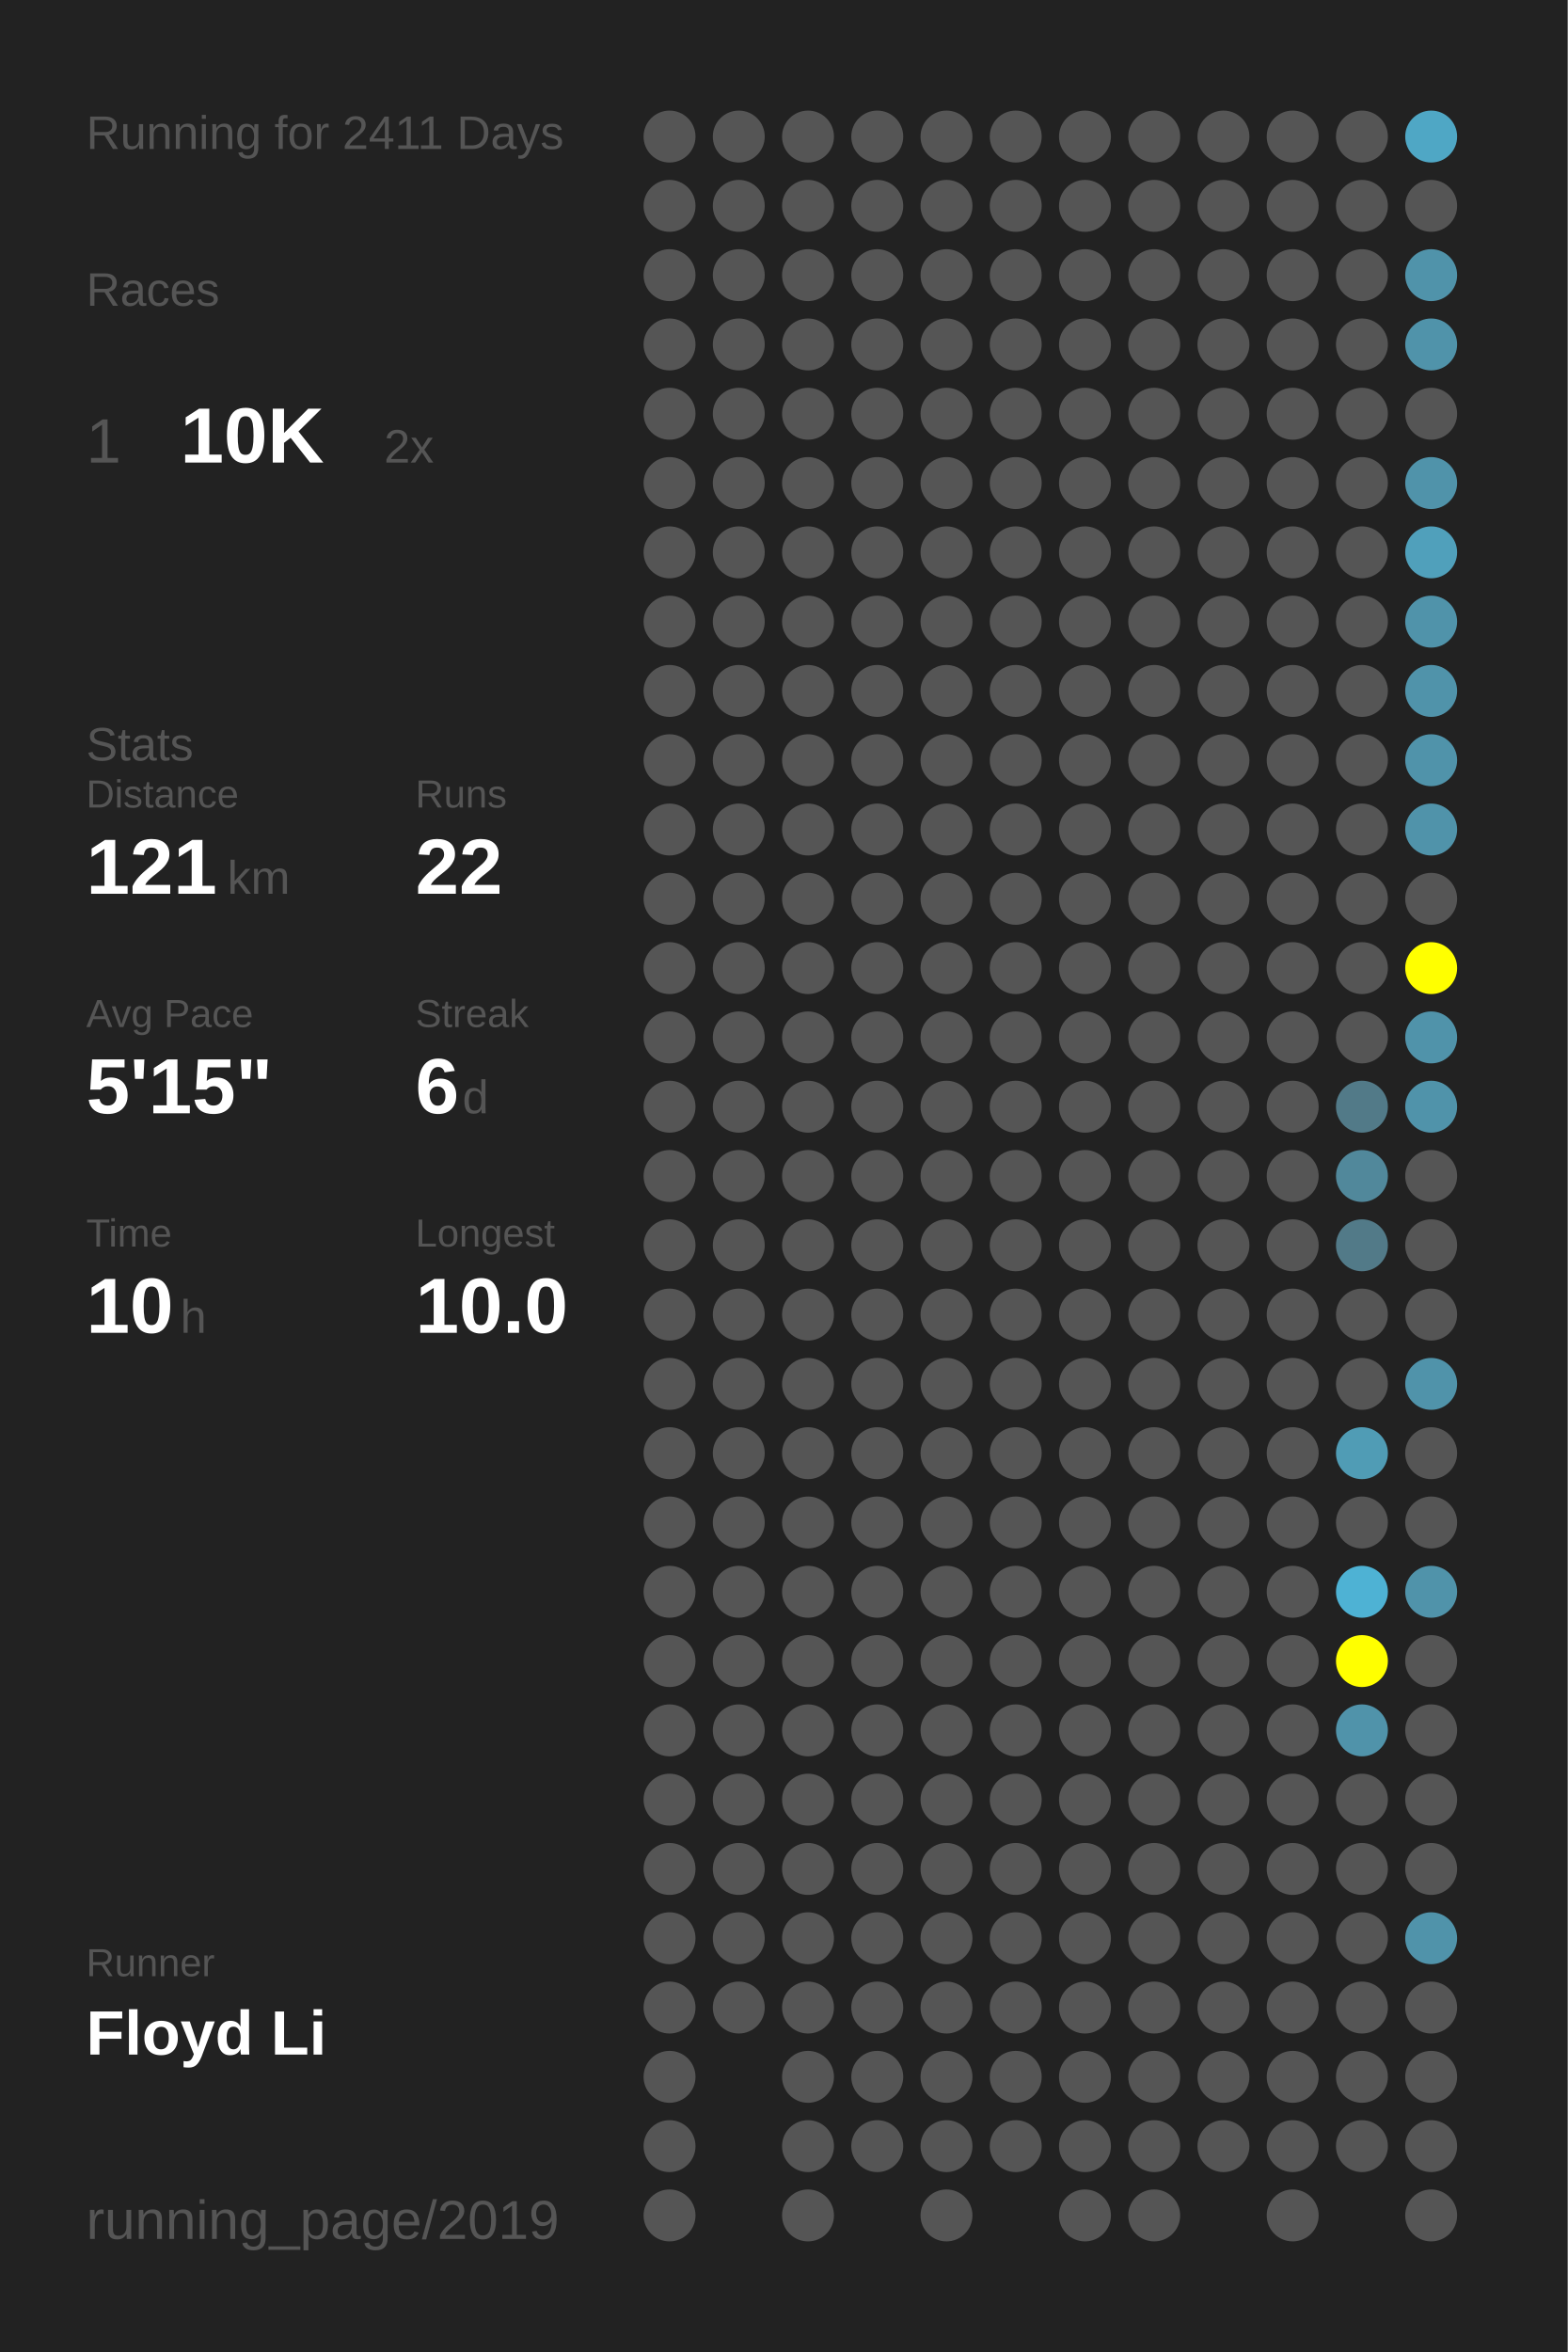
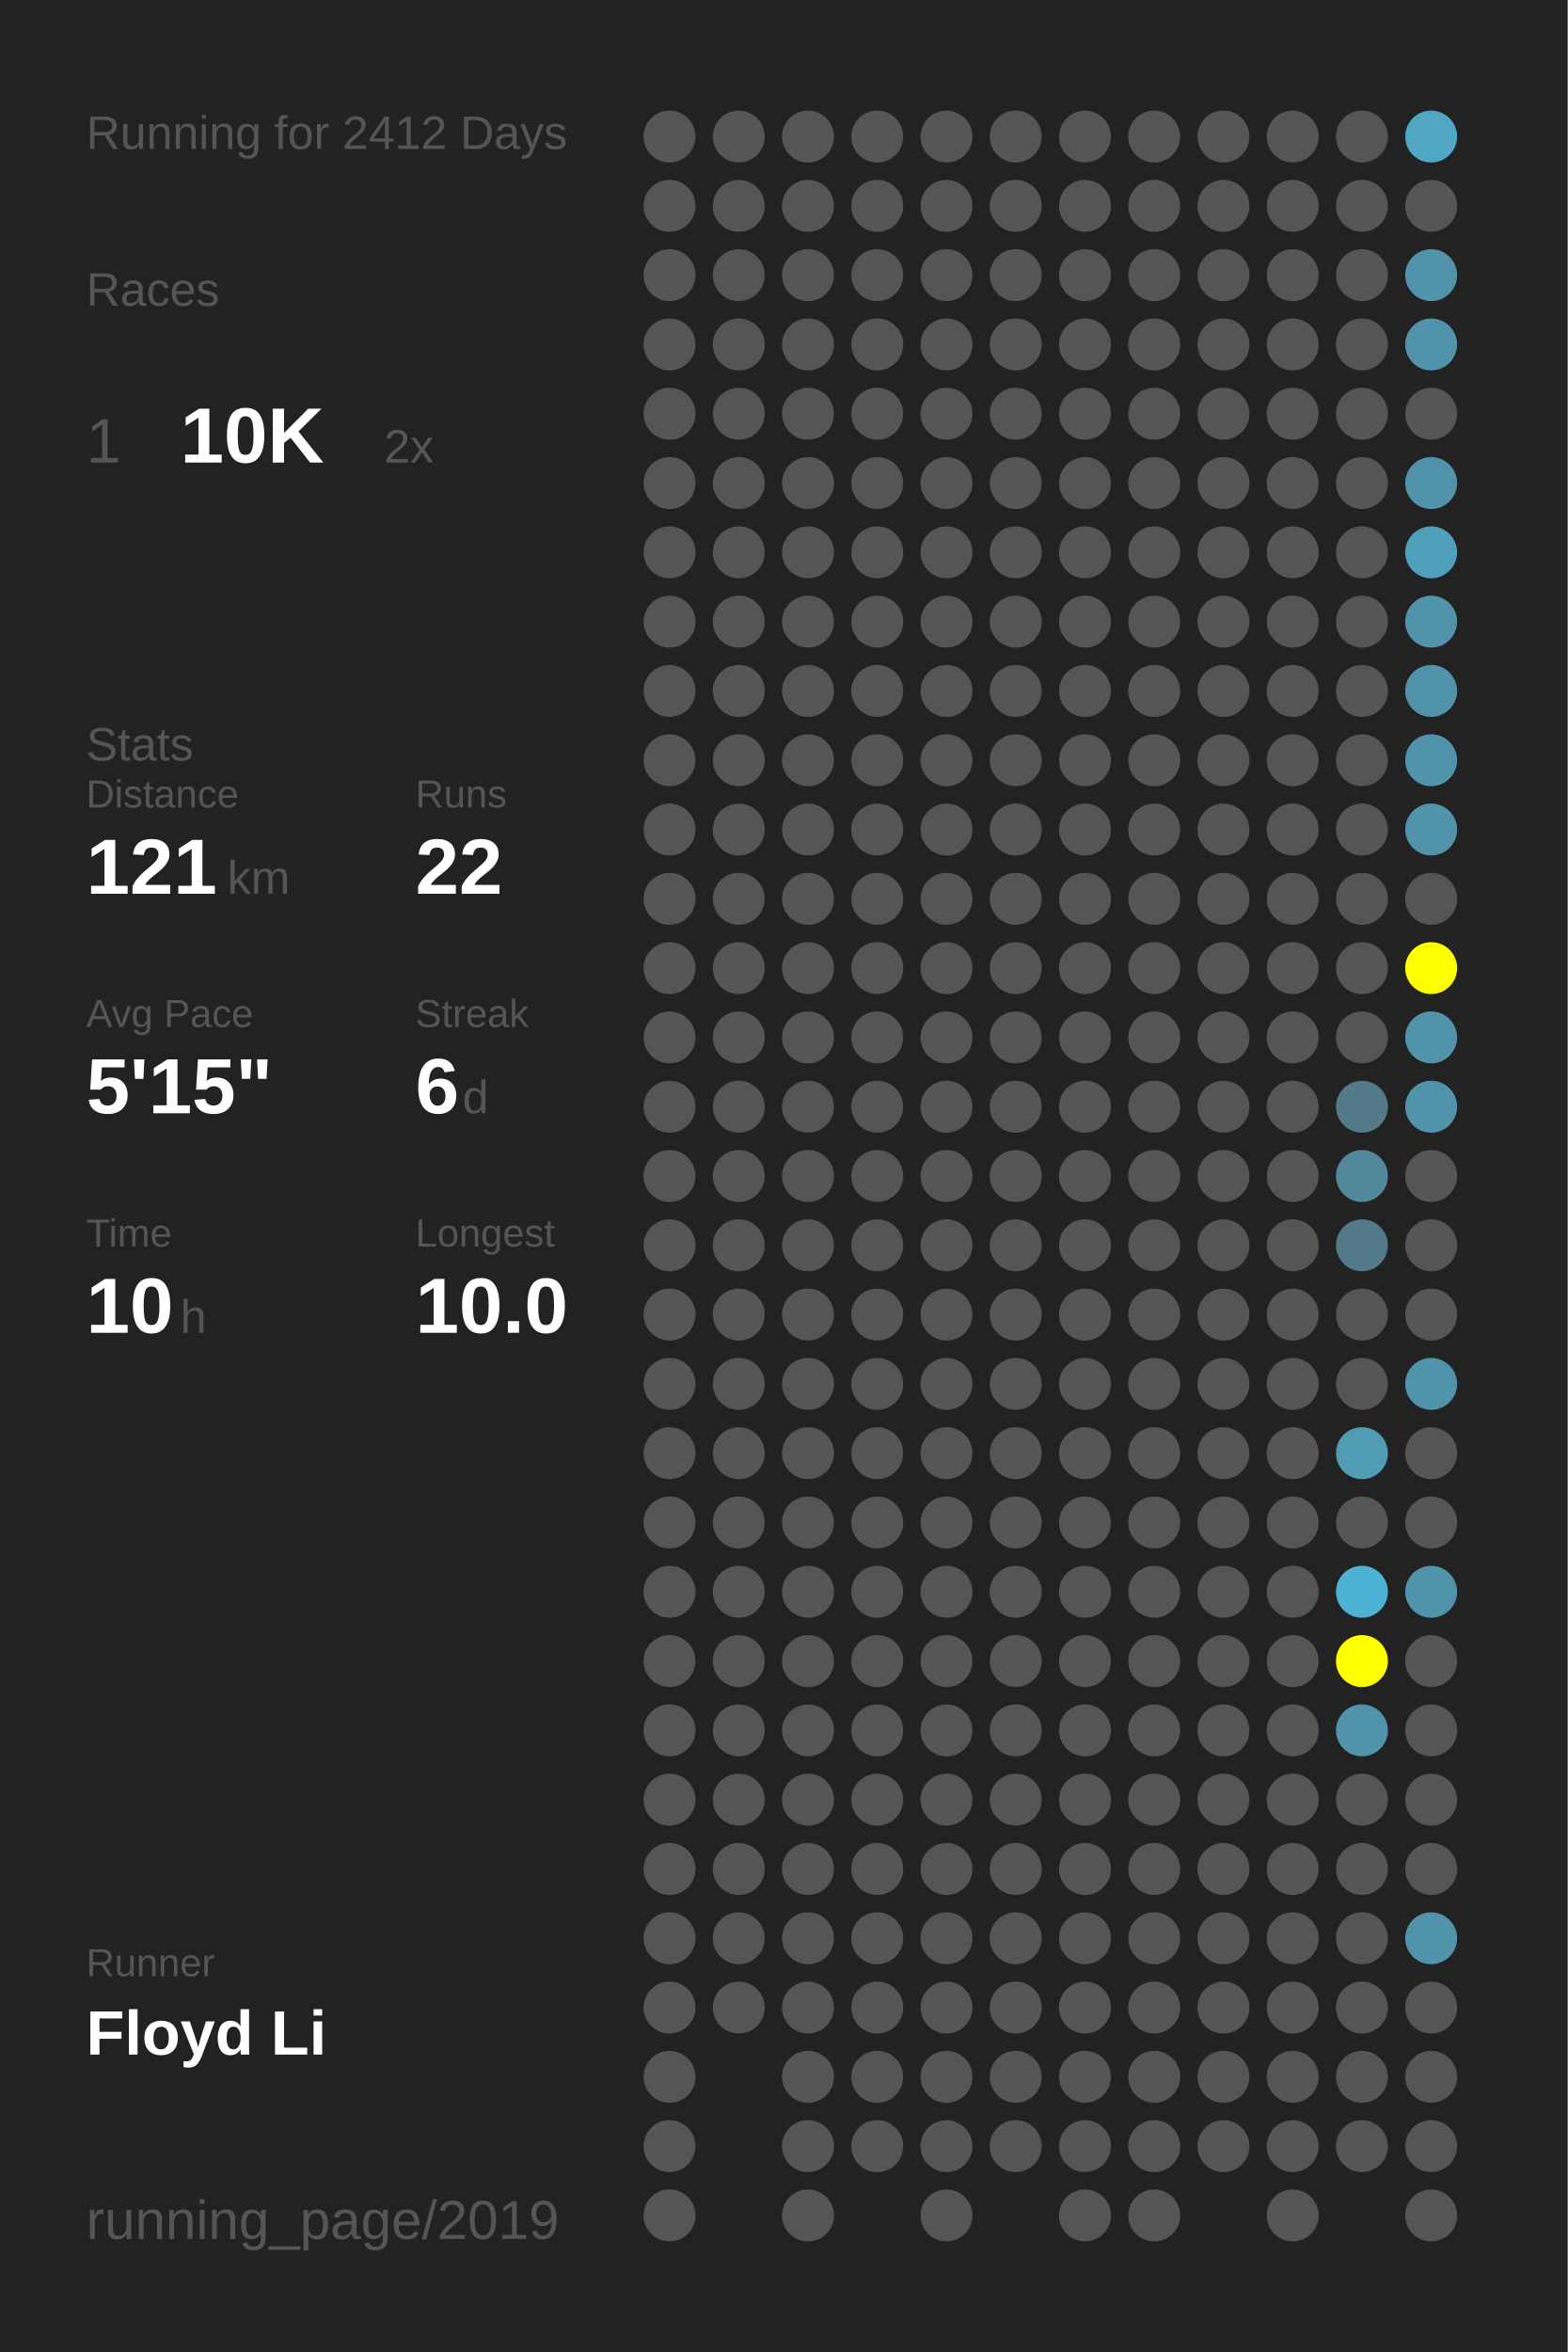
<svg xmlns="http://www.w3.org/2000/svg" baseProfile="full" height="300mm" version="1.1" viewBox="0,0,200,300" width="200mm">
  <defs />
  <rect fill="#222222" height="300" width="200" x="0" y="0" />
-   <text fill="#555555" style="font-size:6px; font-family:Arial;" x="11" y="19">Running for 2411 Days</text>
+   <text fill="#555555" style="font-size:6px; font-family:Arial;" x="11" y="19">Running for 2412 Days</text>
  <text fill="#555555" style="font-size:6px; font-family:Arial;" x="11" y="39">Races</text>
  <text fill="#555555" style="font-size:8px; font-family:Arial;" x="11" y="59">1</text>
  <text fill="#FFFFFF" style="font-size:10px; font-family:Arial; font-weight:bold;" x="23" y="59">10K</text>
  <text fill="#555555" style="font-size:6px; font-family:Arial;" x="49" y="59">2x</text>
  <text fill="#555555" style="font-size:6px; font-family:Arial;" x="11" y="97">Stats</text>
  <text fill="#555555" style="font-size:5px; font-family:Arial;" x="11" y="103">Distance</text>
  <text fill="#FFFFFF" style="font-size:10px; font-family:Arial; font-weight:bold;" x="11" y="114">121</text>
  <text fill="#555555" style="font-size:6px; font-family:Arial;" x="29" y="114">km</text>
  <text fill="#555555" style="font-size:5px; font-family:Arial;" x="53" y="103">Runs</text>
  <text fill="#FFFFFF" style="font-size:10px; font-family:Arial; font-weight:bold;" x="53" y="114">22</text>
  <text fill="#555555" style="font-size:5px; font-family:Arial;" x="11" y="131">Avg Pace</text>
  <text fill="#FFFFFF" style="font-size:10px; font-family:Arial; font-weight:bold;" x="11" y="142">5'15"</text>
  <text fill="#555555" style="font-size:5px; font-family:Arial;" x="53" y="131">Streak</text>
  <text fill="#FFFFFF" style="font-size:10px; font-family:Arial; font-weight:bold;" x="53" y="142">6</text>
  <text fill="#555555" style="font-size:6px; font-family:Arial;" x="59" y="142">d</text>
  <text fill="#555555" style="font-size:5px; font-family:Arial;" x="11" y="159">Time</text>
  <text fill="#FFFFFF" style="font-size:10px; font-family:Arial; font-weight:bold;" x="11" y="170">10</text>
  <text fill="#555555" style="font-size:6px; font-family:Arial;" x="23" y="170">h</text>
  <text fill="#555555" style="font-size:5px; font-family:Arial;" x="53" y="159">Longest</text>
  <text fill="#FFFFFF" style="font-size:10px; font-family:Arial; font-weight:bold;" x="53" y="170">10.0</text>
  <text fill="#555555" style="font-size:5px; font-family:Arial;" x="11" y="252.065">Runner</text>
  <text fill="#FFFFFF" style="font-size:8px; font-family:Arial; font-weight:bold;" x="11" y="262.065">Floyd Li</text>
  <text fill="#555555" style="font-size:7px; font-family:Arial;" x="11" y="285.581">running_page/2019</text>
  <circle cx="85.417" cy="17.419" fill="#555555" r="3.312" />
  <circle cx="85.417" cy="26.258" fill="#555555" r="3.312" />
  <circle cx="85.417" cy="35.097" fill="#555555" r="3.312" />
  <circle cx="85.417" cy="43.935" fill="#555555" r="3.312" />
  <circle cx="85.417" cy="52.774" fill="#555555" r="3.312" />
  <circle cx="85.417" cy="61.613" fill="#555555" r="3.312" />
  <circle cx="85.417" cy="70.452" fill="#555555" r="3.312" />
  <circle cx="85.417" cy="79.29" fill="#555555" r="3.312" />
  <circle cx="85.417" cy="88.129" fill="#555555" r="3.312" />
  <circle cx="85.417" cy="96.968" fill="#555555" r="3.312" />
  <circle cx="85.417" cy="105.806" fill="#555555" r="3.312" />
  <circle cx="85.417" cy="114.645" fill="#555555" r="3.312" />
  <circle cx="85.417" cy="123.484" fill="#555555" r="3.312" />
  <circle cx="85.417" cy="132.323" fill="#555555" r="3.312" />
  <circle cx="85.417" cy="141.161" fill="#555555" r="3.312" />
  <circle cx="85.417" cy="150" fill="#555555" r="3.312" />
  <circle cx="85.417" cy="158.839" fill="#555555" r="3.312" />
  <circle cx="85.417" cy="167.677" fill="#555555" r="3.312" />
  <circle cx="85.417" cy="176.516" fill="#555555" r="3.312" />
  <circle cx="85.417" cy="185.355" fill="#555555" r="3.312" />
  <circle cx="85.417" cy="194.194" fill="#555555" r="3.312" />
  <circle cx="85.417" cy="203.032" fill="#555555" r="3.312" />
  <circle cx="85.417" cy="211.871" fill="#555555" r="3.312" />
  <circle cx="85.417" cy="220.71" fill="#555555" r="3.312" />
  <circle cx="85.417" cy="229.548" fill="#555555" r="3.312" />
  <circle cx="85.417" cy="238.387" fill="#555555" r="3.312" />
  <circle cx="85.417" cy="247.226" fill="#555555" r="3.312" />
  <circle cx="85.417" cy="256.065" fill="#555555" r="3.312" />
  <circle cx="85.417" cy="264.903" fill="#555555" r="3.312" />
  <circle cx="85.417" cy="273.742" fill="#555555" r="3.312" />
  <circle cx="85.417" cy="282.581" fill="#555555" r="3.312" />
  <circle cx="94.25" cy="17.419" fill="#555555" r="3.312" />
  <circle cx="94.25" cy="26.258" fill="#555555" r="3.312" />
  <circle cx="94.25" cy="35.097" fill="#555555" r="3.312" />
  <circle cx="94.25" cy="43.935" fill="#555555" r="3.312" />
  <circle cx="94.25" cy="52.774" fill="#555555" r="3.312" />
  <circle cx="94.25" cy="61.613" fill="#555555" r="3.312" />
  <circle cx="94.25" cy="70.452" fill="#555555" r="3.312" />
  <circle cx="94.25" cy="79.29" fill="#555555" r="3.312" />
  <circle cx="94.25" cy="88.129" fill="#555555" r="3.312" />
  <circle cx="94.25" cy="96.968" fill="#555555" r="3.312" />
  <circle cx="94.25" cy="105.806" fill="#555555" r="3.312" />
  <circle cx="94.25" cy="114.645" fill="#555555" r="3.312" />
  <circle cx="94.25" cy="123.484" fill="#555555" r="3.312" />
  <circle cx="94.25" cy="132.323" fill="#555555" r="3.312" />
  <circle cx="94.25" cy="141.161" fill="#555555" r="3.312" />
  <circle cx="94.25" cy="150" fill="#555555" r="3.312" />
  <circle cx="94.25" cy="158.839" fill="#555555" r="3.312" />
  <circle cx="94.25" cy="167.677" fill="#555555" r="3.312" />
  <circle cx="94.25" cy="176.516" fill="#555555" r="3.312" />
  <circle cx="94.25" cy="185.355" fill="#555555" r="3.312" />
  <circle cx="94.25" cy="194.194" fill="#555555" r="3.312" />
  <circle cx="94.25" cy="203.032" fill="#555555" r="3.312" />
  <circle cx="94.25" cy="211.871" fill="#555555" r="3.312" />
  <circle cx="94.25" cy="220.71" fill="#555555" r="3.312" />
  <circle cx="94.25" cy="229.548" fill="#555555" r="3.312" />
  <circle cx="94.25" cy="238.387" fill="#555555" r="3.312" />
  <circle cx="94.25" cy="247.226" fill="#555555" r="3.312" />
  <circle cx="94.25" cy="256.065" fill="#555555" r="3.312" />
  <circle cx="103.083" cy="17.419" fill="#555555" r="3.312" />
  <circle cx="103.083" cy="26.258" fill="#555555" r="3.312" />
  <circle cx="103.083" cy="35.097" fill="#555555" r="3.312" />
  <circle cx="103.083" cy="43.935" fill="#555555" r="3.312" />
  <circle cx="103.083" cy="52.774" fill="#555555" r="3.312" />
  <circle cx="103.083" cy="61.613" fill="#555555" r="3.312" />
  <circle cx="103.083" cy="70.452" fill="#555555" r="3.312" />
  <circle cx="103.083" cy="79.29" fill="#555555" r="3.312" />
  <circle cx="103.083" cy="88.129" fill="#555555" r="3.312" />
  <circle cx="103.083" cy="96.968" fill="#555555" r="3.312" />
  <circle cx="103.083" cy="105.806" fill="#555555" r="3.312" />
  <circle cx="103.083" cy="114.645" fill="#555555" r="3.312" />
  <circle cx="103.083" cy="123.484" fill="#555555" r="3.312" />
  <circle cx="103.083" cy="132.323" fill="#555555" r="3.312" />
  <circle cx="103.083" cy="141.161" fill="#555555" r="3.312" />
  <circle cx="103.083" cy="150" fill="#555555" r="3.312" />
  <circle cx="103.083" cy="158.839" fill="#555555" r="3.312" />
  <circle cx="103.083" cy="167.677" fill="#555555" r="3.312" />
  <circle cx="103.083" cy="176.516" fill="#555555" r="3.312" />
  <circle cx="103.083" cy="185.355" fill="#555555" r="3.312" />
  <circle cx="103.083" cy="194.194" fill="#555555" r="3.312" />
  <circle cx="103.083" cy="203.032" fill="#555555" r="3.312" />
  <circle cx="103.083" cy="211.871" fill="#555555" r="3.312" />
  <circle cx="103.083" cy="220.71" fill="#555555" r="3.312" />
  <circle cx="103.083" cy="229.548" fill="#555555" r="3.312" />
  <circle cx="103.083" cy="238.387" fill="#555555" r="3.312" />
  <circle cx="103.083" cy="247.226" fill="#555555" r="3.312" />
  <circle cx="103.083" cy="256.065" fill="#555555" r="3.312" />
  <circle cx="103.083" cy="264.903" fill="#555555" r="3.312" />
  <circle cx="103.083" cy="273.742" fill="#555555" r="3.312" />
  <circle cx="103.083" cy="282.581" fill="#555555" r="3.312" />
  <circle cx="111.917" cy="17.419" fill="#555555" r="3.312" />
  <circle cx="111.917" cy="26.258" fill="#555555" r="3.312" />
  <circle cx="111.917" cy="35.097" fill="#555555" r="3.312" />
  <circle cx="111.917" cy="43.935" fill="#555555" r="3.312" />
  <circle cx="111.917" cy="52.774" fill="#555555" r="3.312" />
  <circle cx="111.917" cy="61.613" fill="#555555" r="3.312" />
  <circle cx="111.917" cy="70.452" fill="#555555" r="3.312" />
  <circle cx="111.917" cy="79.29" fill="#555555" r="3.312" />
  <circle cx="111.917" cy="88.129" fill="#555555" r="3.312" />
  <circle cx="111.917" cy="96.968" fill="#555555" r="3.312" />
  <circle cx="111.917" cy="105.806" fill="#555555" r="3.312" />
  <circle cx="111.917" cy="114.645" fill="#555555" r="3.312" />
  <circle cx="111.917" cy="123.484" fill="#555555" r="3.312" />
  <circle cx="111.917" cy="132.323" fill="#555555" r="3.312" />
  <circle cx="111.917" cy="141.161" fill="#555555" r="3.312" />
  <circle cx="111.917" cy="150" fill="#555555" r="3.312" />
  <circle cx="111.917" cy="158.839" fill="#555555" r="3.312" />
  <circle cx="111.917" cy="167.677" fill="#555555" r="3.312" />
  <circle cx="111.917" cy="176.516" fill="#555555" r="3.312" />
  <circle cx="111.917" cy="185.355" fill="#555555" r="3.312" />
  <circle cx="111.917" cy="194.194" fill="#555555" r="3.312" />
  <circle cx="111.917" cy="203.032" fill="#555555" r="3.312" />
  <circle cx="111.917" cy="211.871" fill="#555555" r="3.312" />
  <circle cx="111.917" cy="220.71" fill="#555555" r="3.312" />
  <circle cx="111.917" cy="229.548" fill="#555555" r="3.312" />
  <circle cx="111.917" cy="238.387" fill="#555555" r="3.312" />
  <circle cx="111.917" cy="247.226" fill="#555555" r="3.312" />
  <circle cx="111.917" cy="256.065" fill="#555555" r="3.312" />
  <circle cx="111.917" cy="264.903" fill="#555555" r="3.312" />
  <circle cx="111.917" cy="273.742" fill="#555555" r="3.312" />
  <circle cx="120.75" cy="17.419" fill="#555555" r="3.312" />
  <circle cx="120.75" cy="26.258" fill="#555555" r="3.312" />
  <circle cx="120.75" cy="35.097" fill="#555555" r="3.312" />
  <circle cx="120.75" cy="43.935" fill="#555555" r="3.312" />
  <circle cx="120.75" cy="52.774" fill="#555555" r="3.312" />
  <circle cx="120.75" cy="61.613" fill="#555555" r="3.312" />
  <circle cx="120.75" cy="70.452" fill="#555555" r="3.312" />
  <circle cx="120.75" cy="79.29" fill="#555555" r="3.312" />
  <circle cx="120.75" cy="88.129" fill="#555555" r="3.312" />
  <circle cx="120.75" cy="96.968" fill="#555555" r="3.312" />
  <circle cx="120.75" cy="105.806" fill="#555555" r="3.312" />
  <circle cx="120.75" cy="114.645" fill="#555555" r="3.312" />
  <circle cx="120.75" cy="123.484" fill="#555555" r="3.312" />
  <circle cx="120.75" cy="132.323" fill="#555555" r="3.312" />
  <circle cx="120.75" cy="141.161" fill="#555555" r="3.312" />
  <circle cx="120.75" cy="150" fill="#555555" r="3.312" />
  <circle cx="120.75" cy="158.839" fill="#555555" r="3.312" />
  <circle cx="120.75" cy="167.677" fill="#555555" r="3.312" />
  <circle cx="120.75" cy="176.516" fill="#555555" r="3.312" />
  <circle cx="120.75" cy="185.355" fill="#555555" r="3.312" />
  <circle cx="120.75" cy="194.194" fill="#555555" r="3.312" />
  <circle cx="120.75" cy="203.032" fill="#555555" r="3.312" />
  <circle cx="120.75" cy="211.871" fill="#555555" r="3.312" />
  <circle cx="120.75" cy="220.71" fill="#555555" r="3.312" />
  <circle cx="120.75" cy="229.548" fill="#555555" r="3.312" />
  <circle cx="120.75" cy="238.387" fill="#555555" r="3.312" />
  <circle cx="120.75" cy="247.226" fill="#555555" r="3.312" />
  <circle cx="120.75" cy="256.065" fill="#555555" r="3.312" />
  <circle cx="120.75" cy="264.903" fill="#555555" r="3.312" />
  <circle cx="120.75" cy="273.742" fill="#555555" r="3.312" />
  <circle cx="120.75" cy="282.581" fill="#555555" r="3.312" />
  <circle cx="129.583" cy="17.419" fill="#555555" r="3.312" />
  <circle cx="129.583" cy="26.258" fill="#555555" r="3.312" />
  <circle cx="129.583" cy="35.097" fill="#555555" r="3.312" />
  <circle cx="129.583" cy="43.935" fill="#555555" r="3.312" />
  <circle cx="129.583" cy="52.774" fill="#555555" r="3.312" />
  <circle cx="129.583" cy="61.613" fill="#555555" r="3.312" />
  <circle cx="129.583" cy="70.452" fill="#555555" r="3.312" />
  <circle cx="129.583" cy="79.29" fill="#555555" r="3.312" />
  <circle cx="129.583" cy="88.129" fill="#555555" r="3.312" />
  <circle cx="129.583" cy="96.968" fill="#555555" r="3.312" />
  <circle cx="129.583" cy="105.806" fill="#555555" r="3.312" />
  <circle cx="129.583" cy="114.645" fill="#555555" r="3.312" />
  <circle cx="129.583" cy="123.484" fill="#555555" r="3.312" />
  <circle cx="129.583" cy="132.323" fill="#555555" r="3.312" />
  <circle cx="129.583" cy="141.161" fill="#555555" r="3.312" />
  <circle cx="129.583" cy="150" fill="#555555" r="3.312" />
  <circle cx="129.583" cy="158.839" fill="#555555" r="3.312" />
  <circle cx="129.583" cy="167.677" fill="#555555" r="3.312" />
  <circle cx="129.583" cy="176.516" fill="#555555" r="3.312" />
  <circle cx="129.583" cy="185.355" fill="#555555" r="3.312" />
  <circle cx="129.583" cy="194.194" fill="#555555" r="3.312" />
  <circle cx="129.583" cy="203.032" fill="#555555" r="3.312" />
  <circle cx="129.583" cy="211.871" fill="#555555" r="3.312" />
  <circle cx="129.583" cy="220.71" fill="#555555" r="3.312" />
  <circle cx="129.583" cy="229.548" fill="#555555" r="3.312" />
  <circle cx="129.583" cy="238.387" fill="#555555" r="3.312" />
  <circle cx="129.583" cy="247.226" fill="#555555" r="3.312" />
  <circle cx="129.583" cy="256.065" fill="#555555" r="3.312" />
  <circle cx="129.583" cy="264.903" fill="#555555" r="3.312" />
  <circle cx="129.583" cy="273.742" fill="#555555" r="3.312" />
  <circle cx="138.417" cy="17.419" fill="#555555" r="3.312" />
  <circle cx="138.417" cy="26.258" fill="#555555" r="3.312" />
  <circle cx="138.417" cy="35.097" fill="#555555" r="3.312" />
  <circle cx="138.417" cy="43.935" fill="#555555" r="3.312" />
  <circle cx="138.417" cy="52.774" fill="#555555" r="3.312" />
  <circle cx="138.417" cy="61.613" fill="#555555" r="3.312" />
  <circle cx="138.417" cy="70.452" fill="#555555" r="3.312" />
  <circle cx="138.417" cy="79.29" fill="#555555" r="3.312" />
  <circle cx="138.417" cy="88.129" fill="#555555" r="3.312" />
  <circle cx="138.417" cy="96.968" fill="#555555" r="3.312" />
  <circle cx="138.417" cy="105.806" fill="#555555" r="3.312" />
  <circle cx="138.417" cy="114.645" fill="#555555" r="3.312" />
  <circle cx="138.417" cy="123.484" fill="#555555" r="3.312" />
  <circle cx="138.417" cy="132.323" fill="#555555" r="3.312" />
  <circle cx="138.417" cy="141.161" fill="#555555" r="3.312" />
  <circle cx="138.417" cy="150" fill="#555555" r="3.312" />
  <circle cx="138.417" cy="158.839" fill="#555555" r="3.312" />
  <circle cx="138.417" cy="167.677" fill="#555555" r="3.312" />
  <circle cx="138.417" cy="176.516" fill="#555555" r="3.312" />
  <circle cx="138.417" cy="185.355" fill="#555555" r="3.312" />
  <circle cx="138.417" cy="194.194" fill="#555555" r="3.312" />
  <circle cx="138.417" cy="203.032" fill="#555555" r="3.312" />
  <circle cx="138.417" cy="211.871" fill="#555555" r="3.312" />
  <circle cx="138.417" cy="220.71" fill="#555555" r="3.312" />
  <circle cx="138.417" cy="229.548" fill="#555555" r="3.312" />
  <circle cx="138.417" cy="238.387" fill="#555555" r="3.312" />
  <circle cx="138.417" cy="247.226" fill="#555555" r="3.312" />
  <circle cx="138.417" cy="256.065" fill="#555555" r="3.312" />
  <circle cx="138.417" cy="264.903" fill="#555555" r="3.312" />
  <circle cx="138.417" cy="273.742" fill="#555555" r="3.312" />
  <circle cx="138.417" cy="282.581" fill="#555555" r="3.312" />
  <circle cx="147.25" cy="17.419" fill="#555555" r="3.312" />
  <circle cx="147.25" cy="26.258" fill="#555555" r="3.312" />
  <circle cx="147.25" cy="35.097" fill="#555555" r="3.312" />
  <circle cx="147.25" cy="43.935" fill="#555555" r="3.312" />
  <circle cx="147.25" cy="52.774" fill="#555555" r="3.312" />
  <circle cx="147.25" cy="61.613" fill="#555555" r="3.312" />
  <circle cx="147.25" cy="70.452" fill="#555555" r="3.312" />
  <circle cx="147.25" cy="79.29" fill="#555555" r="3.312" />
  <circle cx="147.25" cy="88.129" fill="#555555" r="3.312" />
  <circle cx="147.25" cy="96.968" fill="#555555" r="3.312" />
  <circle cx="147.25" cy="105.806" fill="#555555" r="3.312" />
  <circle cx="147.25" cy="114.645" fill="#555555" r="3.312" />
  <circle cx="147.25" cy="123.484" fill="#555555" r="3.312" />
  <circle cx="147.25" cy="132.323" fill="#555555" r="3.312" />
  <circle cx="147.25" cy="141.161" fill="#555555" r="3.312" />
  <circle cx="147.25" cy="150" fill="#555555" r="3.312" />
  <circle cx="147.25" cy="158.839" fill="#555555" r="3.312" />
  <circle cx="147.25" cy="167.677" fill="#555555" r="3.312" />
  <circle cx="147.25" cy="176.516" fill="#555555" r="3.312" />
  <circle cx="147.25" cy="185.355" fill="#555555" r="3.312" />
  <circle cx="147.25" cy="194.194" fill="#555555" r="3.312" />
  <circle cx="147.25" cy="203.032" fill="#555555" r="3.312" />
  <circle cx="147.25" cy="211.871" fill="#555555" r="3.312" />
  <circle cx="147.25" cy="220.71" fill="#555555" r="3.312" />
  <circle cx="147.25" cy="229.548" fill="#555555" r="3.312" />
  <circle cx="147.25" cy="238.387" fill="#555555" r="3.312" />
  <circle cx="147.25" cy="247.226" fill="#555555" r="3.312" />
  <circle cx="147.25" cy="256.065" fill="#555555" r="3.312" />
  <circle cx="147.25" cy="264.903" fill="#555555" r="3.312" />
  <circle cx="147.25" cy="273.742" fill="#555555" r="3.312" />
  <circle cx="147.25" cy="282.581" fill="#555555" r="3.312" />
  <circle cx="156.083" cy="17.419" fill="#555555" r="3.312" />
  <circle cx="156.083" cy="26.258" fill="#555555" r="3.312" />
  <circle cx="156.083" cy="35.097" fill="#555555" r="3.312" />
  <circle cx="156.083" cy="43.935" fill="#555555" r="3.312" />
  <circle cx="156.083" cy="52.774" fill="#555555" r="3.312" />
  <circle cx="156.083" cy="61.613" fill="#555555" r="3.312" />
  <circle cx="156.083" cy="70.452" fill="#555555" r="3.312" />
  <circle cx="156.083" cy="79.29" fill="#555555" r="3.312" />
  <circle cx="156.083" cy="88.129" fill="#555555" r="3.312" />
  <circle cx="156.083" cy="96.968" fill="#555555" r="3.312" />
  <circle cx="156.083" cy="105.806" fill="#555555" r="3.312" />
  <circle cx="156.083" cy="114.645" fill="#555555" r="3.312" />
  <circle cx="156.083" cy="123.484" fill="#555555" r="3.312" />
  <circle cx="156.083" cy="132.323" fill="#555555" r="3.312" />
  <circle cx="156.083" cy="141.161" fill="#555555" r="3.312" />
  <circle cx="156.083" cy="150" fill="#555555" r="3.312" />
  <circle cx="156.083" cy="158.839" fill="#555555" r="3.312" />
  <circle cx="156.083" cy="167.677" fill="#555555" r="3.312" />
  <circle cx="156.083" cy="176.516" fill="#555555" r="3.312" />
  <circle cx="156.083" cy="185.355" fill="#555555" r="3.312" />
  <circle cx="156.083" cy="194.194" fill="#555555" r="3.312" />
  <circle cx="156.083" cy="203.032" fill="#555555" r="3.312" />
  <circle cx="156.083" cy="211.871" fill="#555555" r="3.312" />
  <circle cx="156.083" cy="220.71" fill="#555555" r="3.312" />
  <circle cx="156.083" cy="229.548" fill="#555555" r="3.312" />
  <circle cx="156.083" cy="238.387" fill="#555555" r="3.312" />
  <circle cx="156.083" cy="247.226" fill="#555555" r="3.312" />
  <circle cx="156.083" cy="256.065" fill="#555555" r="3.312" />
  <circle cx="156.083" cy="264.903" fill="#555555" r="3.312" />
  <circle cx="156.083" cy="273.742" fill="#555555" r="3.312" />
  <circle cx="164.917" cy="17.419" fill="#555555" r="3.312" />
  <circle cx="164.917" cy="26.258" fill="#555555" r="3.312" />
  <circle cx="164.917" cy="35.097" fill="#555555" r="3.312" />
  <circle cx="164.917" cy="43.935" fill="#555555" r="3.312" />
  <circle cx="164.917" cy="52.774" fill="#555555" r="3.312" />
  <circle cx="164.917" cy="61.613" fill="#555555" r="3.312" />
  <circle cx="164.917" cy="70.452" fill="#555555" r="3.312" />
  <circle cx="164.917" cy="79.29" fill="#555555" r="3.312" />
  <circle cx="164.917" cy="88.129" fill="#555555" r="3.312" />
  <circle cx="164.917" cy="96.968" fill="#555555" r="3.312" />
  <circle cx="164.917" cy="105.806" fill="#555555" r="3.312" />
  <circle cx="164.917" cy="114.645" fill="#555555" r="3.312" />
  <circle cx="164.917" cy="123.484" fill="#555555" r="3.312" />
  <circle cx="164.917" cy="132.323" fill="#555555" r="3.312" />
  <circle cx="164.917" cy="141.161" fill="#555555" r="3.312" />
  <circle cx="164.917" cy="150" fill="#555555" r="3.312" />
  <circle cx="164.917" cy="158.839" fill="#555555" r="3.312" />
  <circle cx="164.917" cy="167.677" fill="#555555" r="3.312" />
  <circle cx="164.917" cy="176.516" fill="#555555" r="3.312" />
  <circle cx="164.917" cy="185.355" fill="#555555" r="3.312" />
  <circle cx="164.917" cy="194.194" fill="#555555" r="3.312" />
  <circle cx="164.917" cy="203.032" fill="#555555" r="3.312" />
  <circle cx="164.917" cy="211.871" fill="#555555" r="3.312" />
  <circle cx="164.917" cy="220.71" fill="#555555" r="3.312" />
  <circle cx="164.917" cy="229.548" fill="#555555" r="3.312" />
  <circle cx="164.917" cy="238.387" fill="#555555" r="3.312" />
  <circle cx="164.917" cy="247.226" fill="#555555" r="3.312" />
  <circle cx="164.917" cy="256.065" fill="#555555" r="3.312" />
  <circle cx="164.917" cy="264.903" fill="#555555" r="3.312" />
  <circle cx="164.917" cy="273.742" fill="#555555" r="3.312" />
  <circle cx="164.917" cy="282.581" fill="#555555" r="3.312" />
  <circle cx="173.75" cy="17.419" fill="#555555" r="3.312" />
  <circle cx="173.75" cy="26.258" fill="#555555" r="3.312" />
  <circle cx="173.75" cy="35.097" fill="#555555" r="3.312" />
  <circle cx="173.75" cy="43.935" fill="#555555" r="3.312" />
  <circle cx="173.75" cy="52.774" fill="#555555" r="3.312" />
  <circle cx="173.75" cy="61.613" fill="#555555" r="3.312" />
  <circle cx="173.75" cy="70.452" fill="#555555" r="3.312" />
  <circle cx="173.75" cy="79.29" fill="#555555" r="3.312" />
  <circle cx="173.75" cy="88.129" fill="#555555" r="3.312" />
  <circle cx="173.75" cy="96.968" fill="#555555" r="3.312" />
  <circle cx="173.75" cy="105.806" fill="#555555" r="3.312" />
  <circle cx="173.75" cy="114.645" fill="#555555" r="3.312" />
  <circle cx="173.75" cy="123.484" fill="#555555" r="3.312" />
  <circle cx="173.75" cy="132.323" fill="#555555" r="3.312" />
  <circle cx="173.75" cy="141.161" fill="#527a88" r="3.312" />
  <circle cx="173.75" cy="150" fill="#51889b" r="3.312" />
  <circle cx="173.75" cy="158.839" fill="#527a88" r="3.312" />
  <circle cx="173.75" cy="167.677" fill="#555555" r="3.312" />
  <circle cx="173.75" cy="176.516" fill="#555555" r="3.312" />
  <circle cx="173.75" cy="185.355" fill="#509cb5" r="3.312" />
  <circle cx="173.75" cy="194.194" fill="#555555" r="3.312" />
  <circle cx="173.75" cy="203.032" fill="#4eb2d4" r="3.312" />
  <circle cx="173.75" cy="211.871" fill="#FFFF00" r="3.312" />
  <circle cx="173.75" cy="220.71" fill="#5093aa" r="3.312" />
  <circle cx="173.75" cy="229.548" fill="#555555" r="3.312" />
  <circle cx="173.75" cy="238.387" fill="#555555" r="3.312" />
  <circle cx="173.75" cy="247.226" fill="#555555" r="3.312" />
  <circle cx="173.75" cy="256.065" fill="#555555" r="3.312" />
  <circle cx="173.75" cy="264.903" fill="#555555" r="3.312" />
  <circle cx="173.75" cy="273.742" fill="#555555" r="3.312" />
  <circle cx="182.583" cy="17.419" fill="#4fa7c5" r="3.312" />
  <circle cx="182.583" cy="26.258" fill="#555555" r="3.312" />
  <circle cx="182.583" cy="35.097" fill="#5093aa" r="3.312" />
  <circle cx="182.583" cy="43.935" fill="#5093aa" r="3.312" />
  <circle cx="182.583" cy="52.774" fill="#555555" r="3.312" />
  <circle cx="182.583" cy="61.613" fill="#5093aa" r="3.312" />
  <circle cx="182.583" cy="70.452" fill="#50a0bb" r="3.312" />
  <circle cx="182.583" cy="79.29" fill="#5093aa" r="3.312" />
  <circle cx="182.583" cy="88.129" fill="#5093aa" r="3.312" />
  <circle cx="182.583" cy="96.968" fill="#5093aa" r="3.312" />
  <circle cx="182.583" cy="105.806" fill="#5093aa" r="3.312" />
  <circle cx="182.583" cy="114.645" fill="#555555" r="3.312" />
  <circle cx="182.583" cy="123.484" fill="#FFFF00" r="3.312" />
  <circle cx="182.583" cy="132.323" fill="#5093aa" r="3.312" />
  <circle cx="182.583" cy="141.161" fill="#5093aa" r="3.312" />
  <circle cx="182.583" cy="150" fill="#555555" r="3.312" />
  <circle cx="182.583" cy="158.839" fill="#555555" r="3.312" />
  <circle cx="182.583" cy="167.677" fill="#555555" r="3.312" />
  <circle cx="182.583" cy="176.516" fill="#5093aa" r="3.312" />
  <circle cx="182.583" cy="185.355" fill="#555555" r="3.312" />
  <circle cx="182.583" cy="194.194" fill="#555555" r="3.312" />
  <circle cx="182.583" cy="203.032" fill="#5093aa" r="3.312" />
  <circle cx="182.583" cy="211.871" fill="#555555" r="3.312" />
  <circle cx="182.583" cy="220.71" fill="#555555" r="3.312" />
  <circle cx="182.583" cy="229.548" fill="#555555" r="3.312" />
  <circle cx="182.583" cy="238.387" fill="#555555" r="3.312" />
  <circle cx="182.583" cy="247.226" fill="#5093aa" r="3.312" />
  <circle cx="182.583" cy="256.065" fill="#555555" r="3.312" />
  <circle cx="182.583" cy="264.903" fill="#555555" r="3.312" />
  <circle cx="182.583" cy="273.742" fill="#555555" r="3.312" />
  <circle cx="182.583" cy="282.581" fill="#555555" r="3.312" />
</svg>
